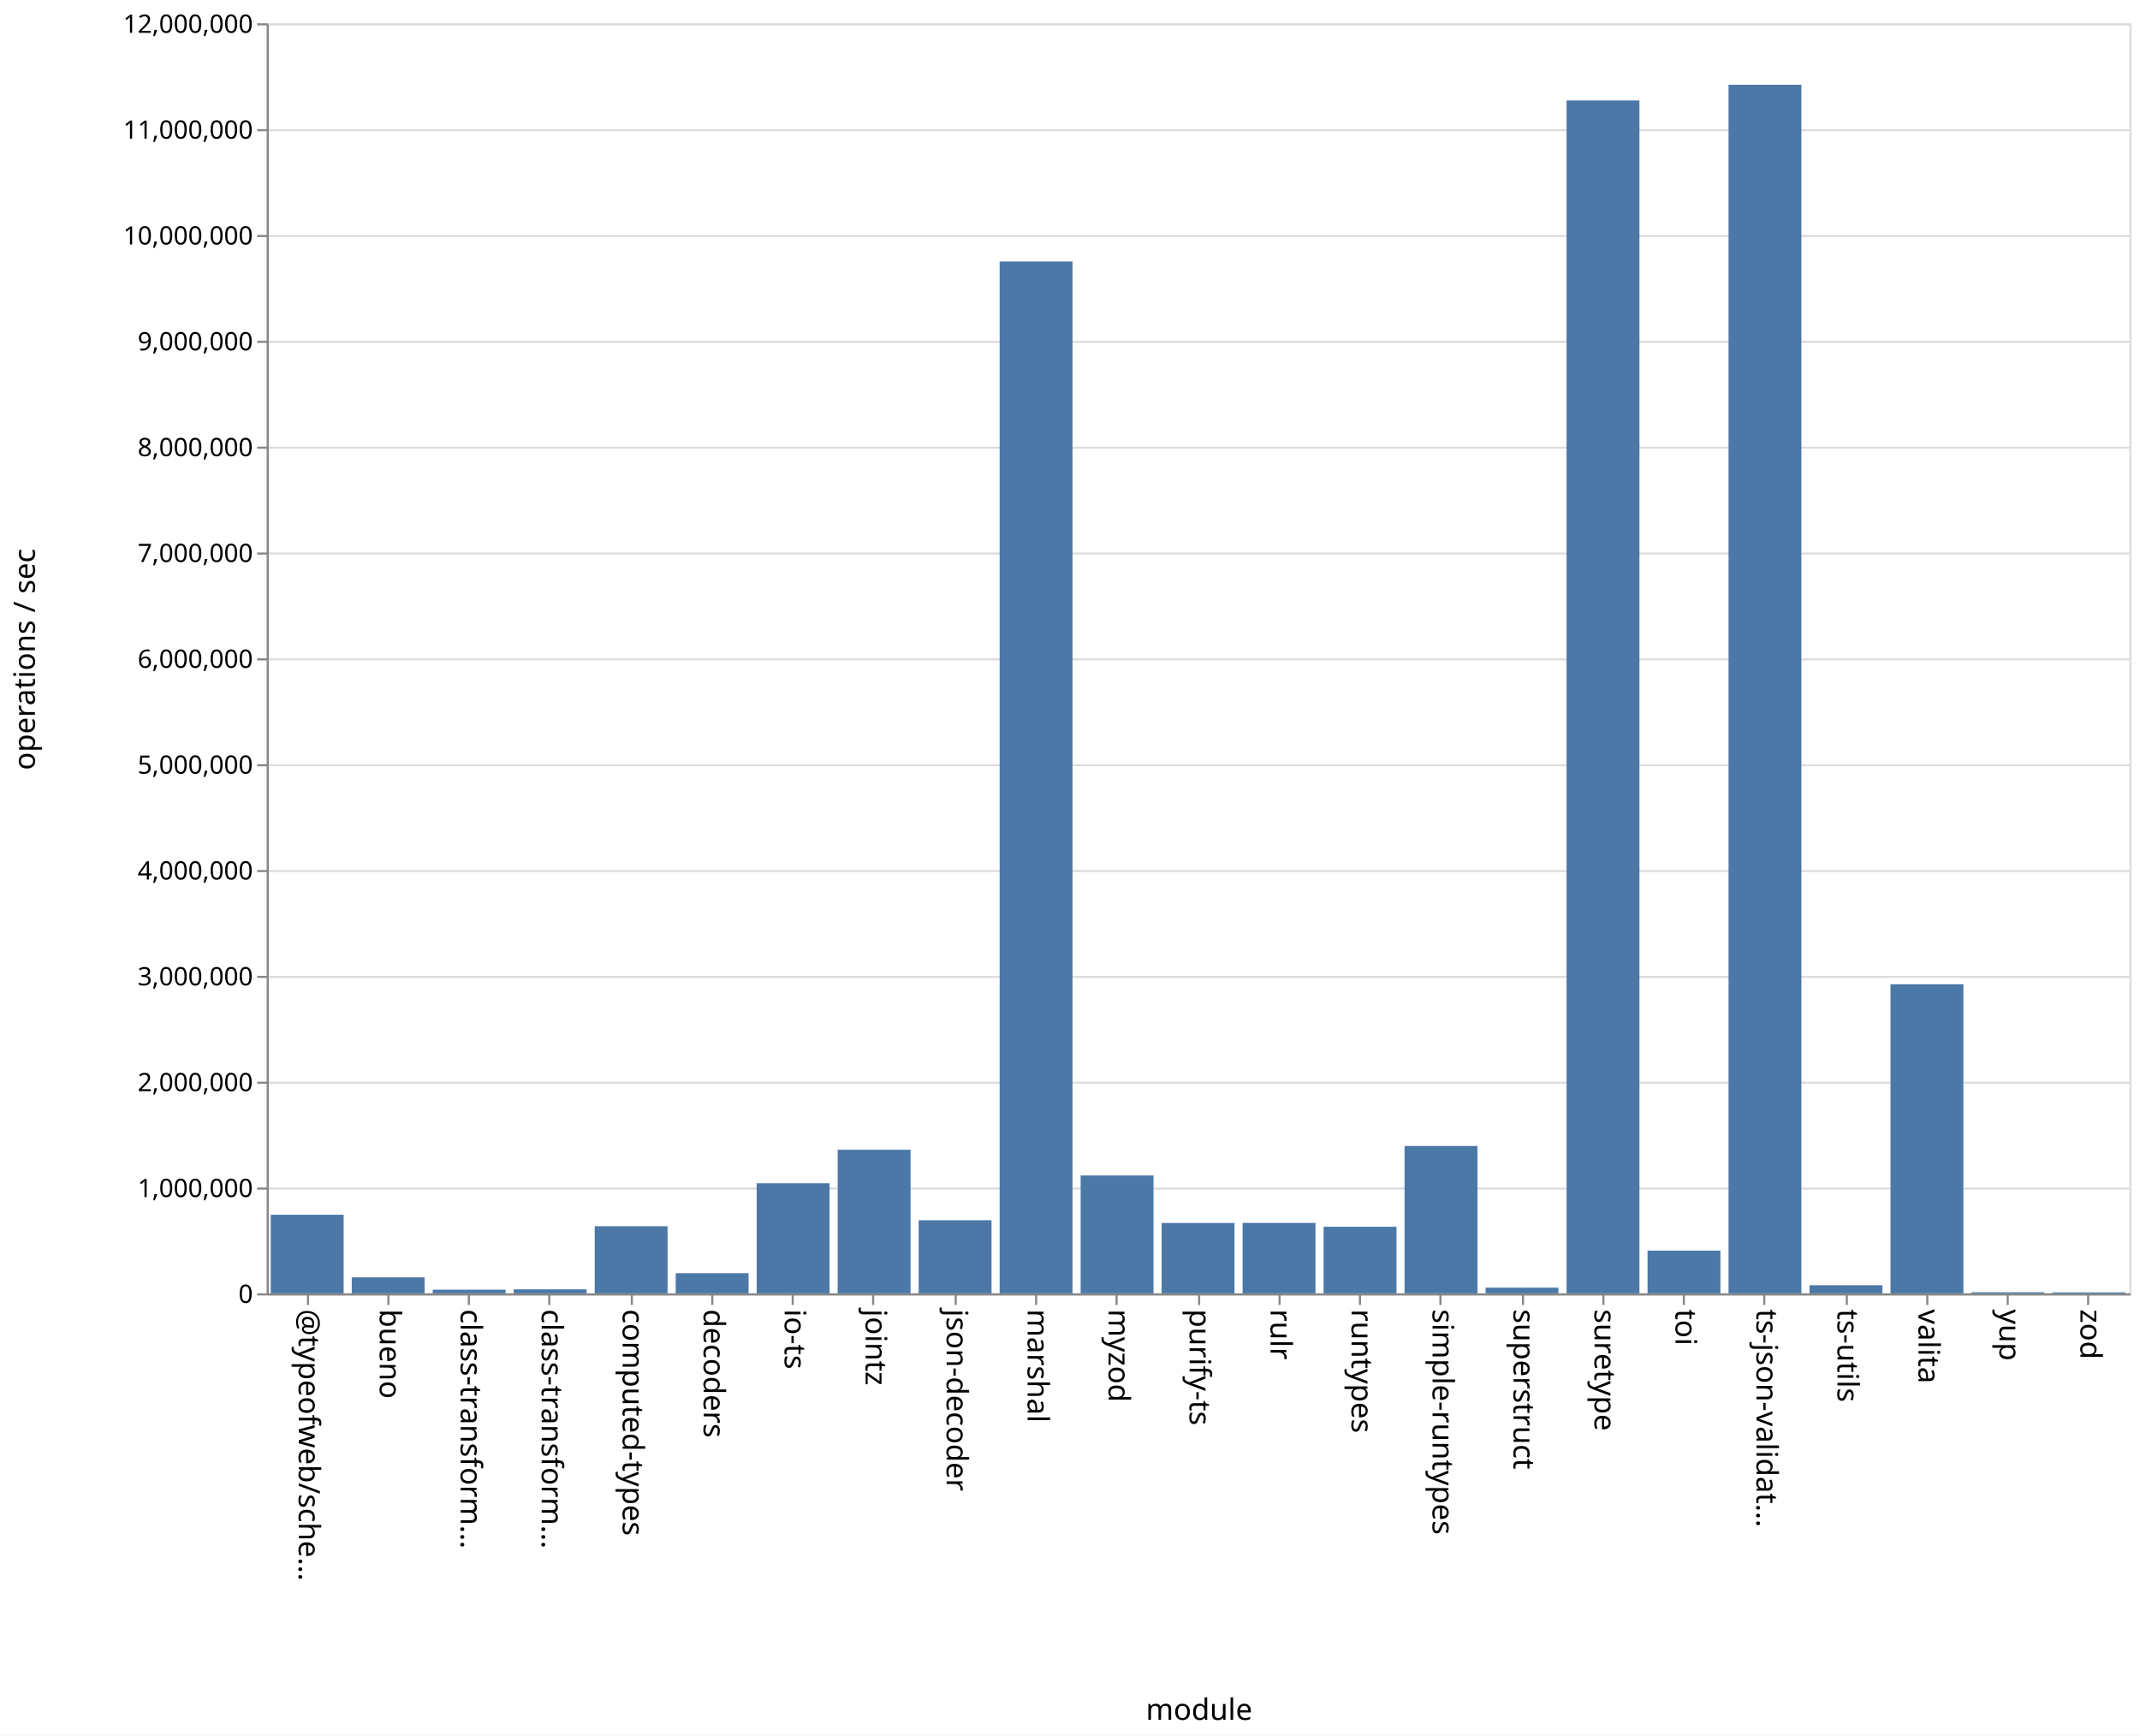
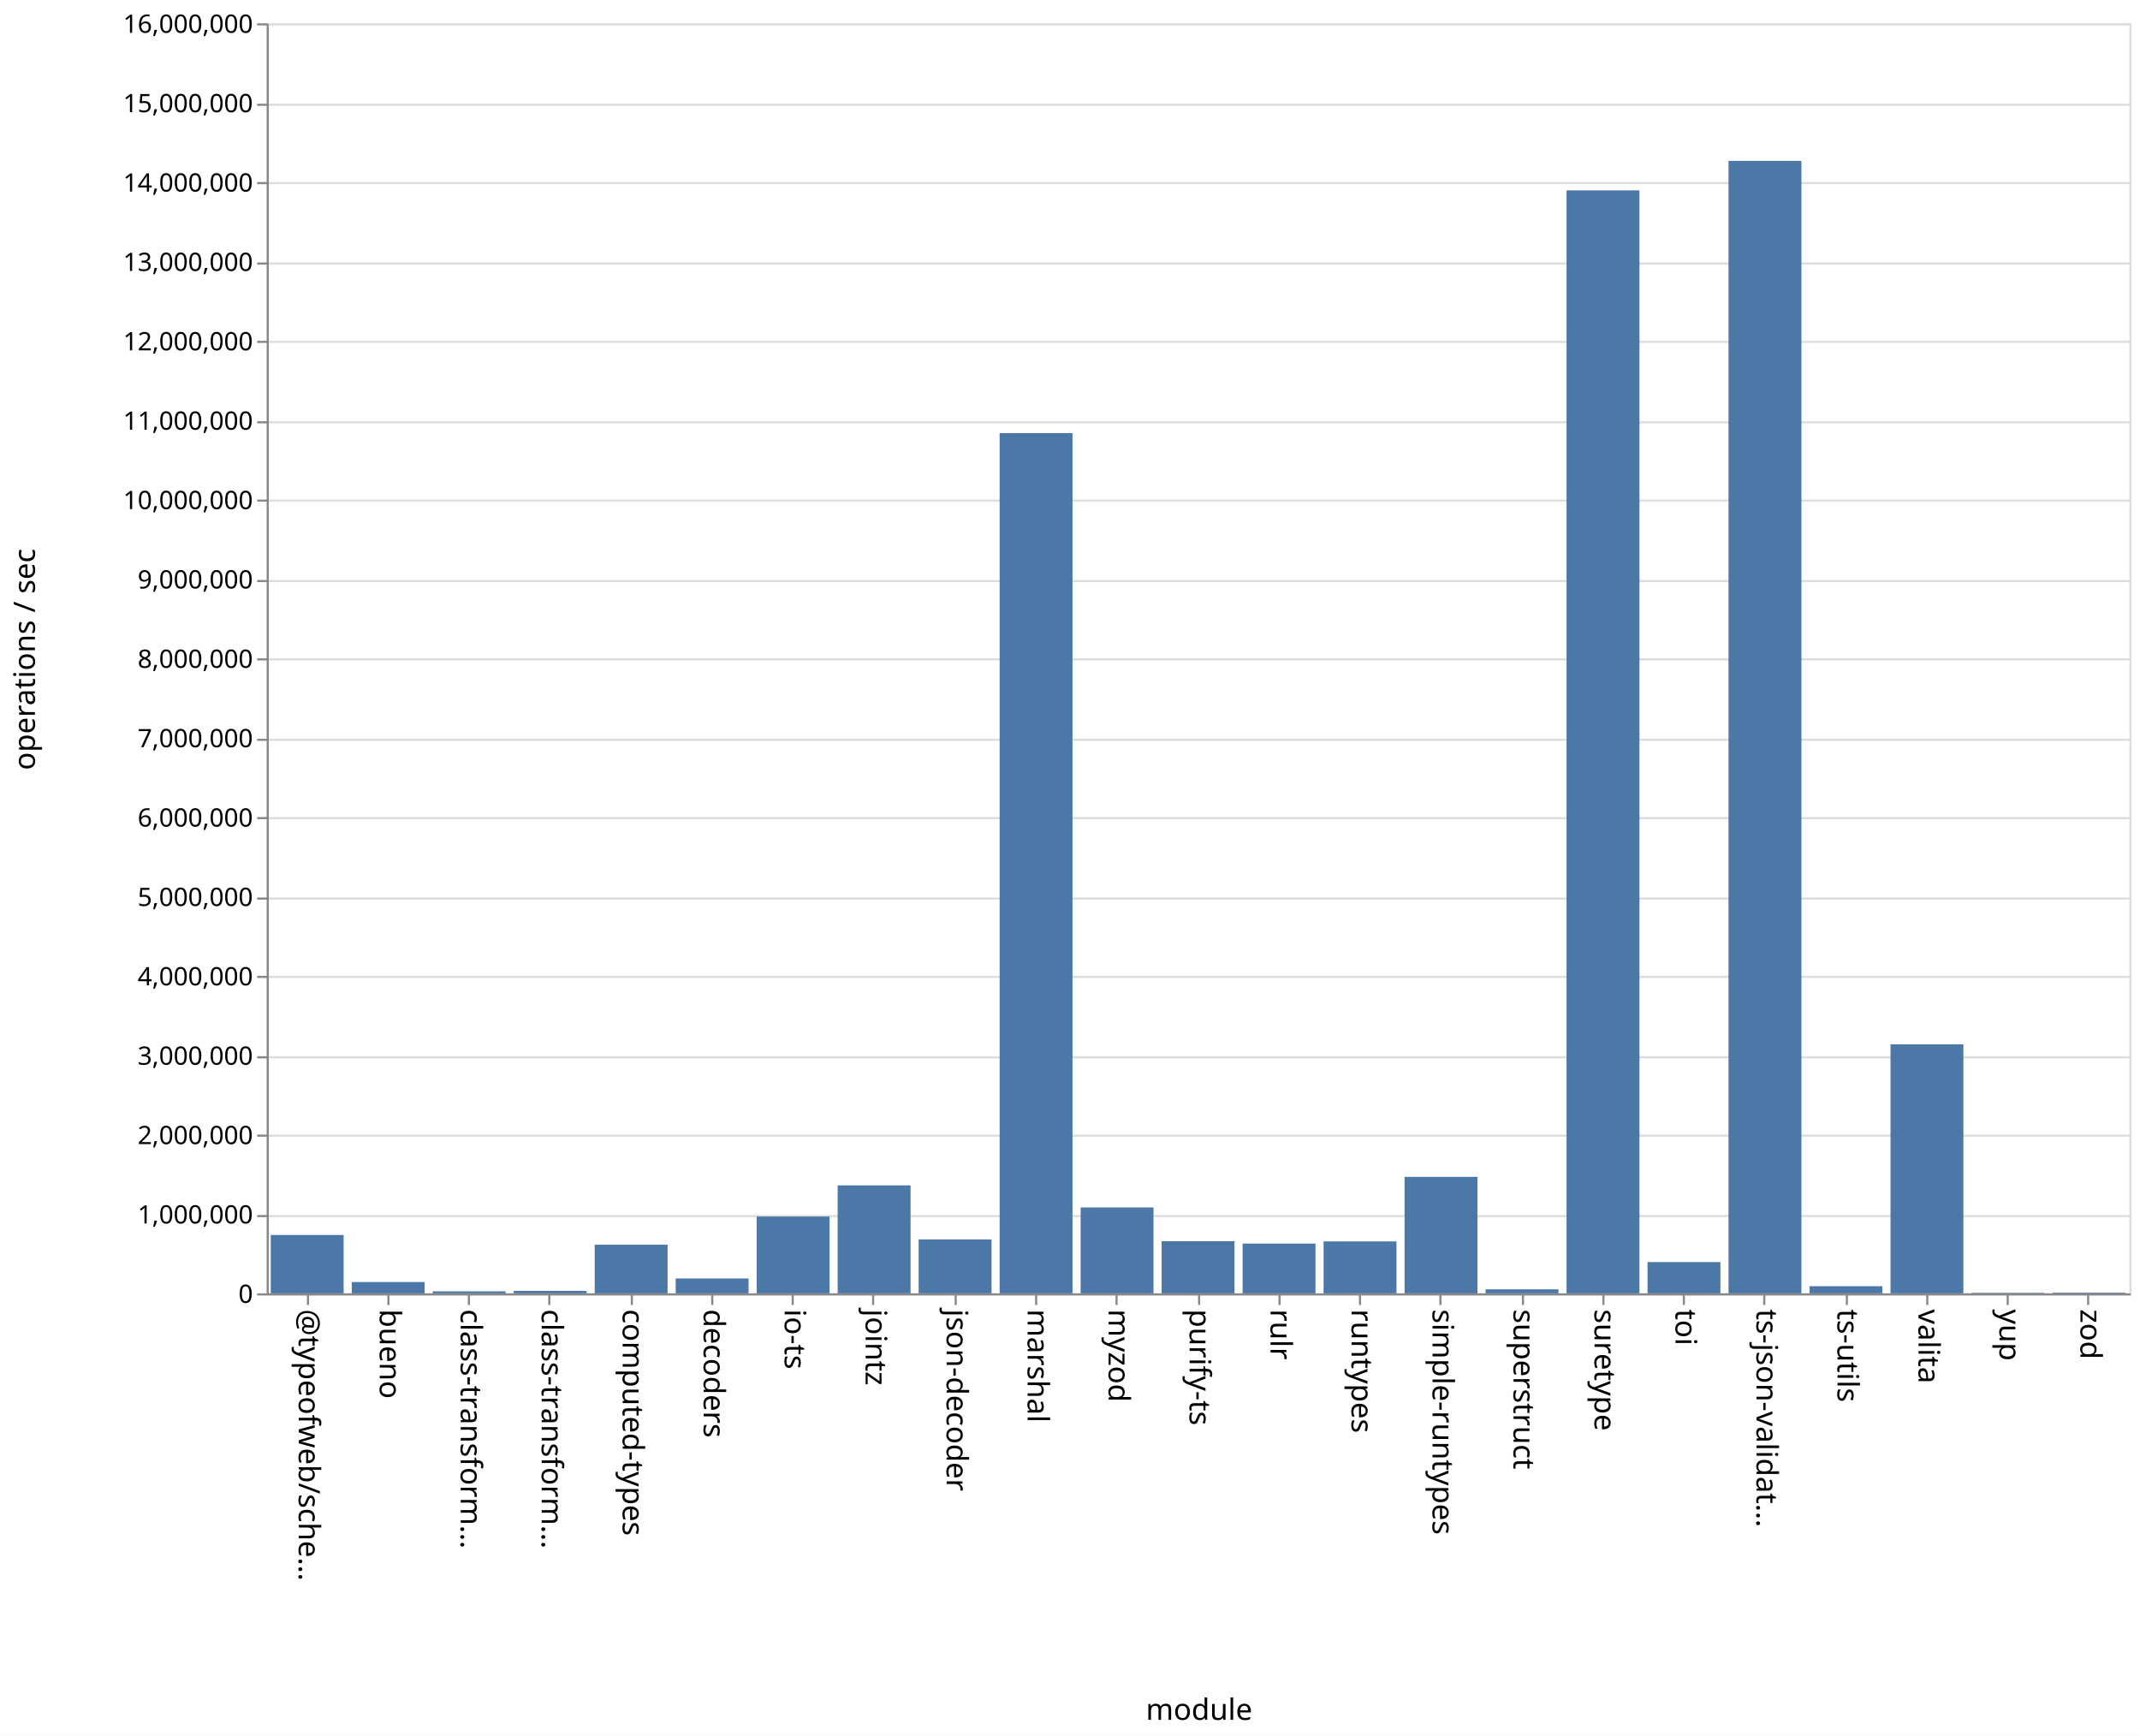
<svg xmlns="http://www.w3.org/2000/svg" class="marks" width="1011" height="820">
  <path fill="#fff" d="M0 0h1011v820H0z" />
  <g class="mark-group role-frame root" aria-roledescription="group mark container" fill="none" stroke-miterlimit="10">
    <path class="background" aria-hidden="true" d="M126.5 11.5h880v600h-880z" stroke="#ddd" />
-     <g class="mark-group role-axis" aria-roledescription="axis" aria-label="Y-axis for a linear scale with values from 0 to 12,000,000">
+     <g class="mark-group role-axis" aria-roledescription="axis" aria-label="Y-axis for a linear scale with values from 0 to 16,000,000">
      <path class="background" aria-hidden="true" d="M126.5 11.5z" pointer-events="none" />
      <g class="mark-rule role-axis-grid" pointer-events="none" stroke="#ddd">
-         <path d="M126.5 611.5h880M126.5 561.5h880M126.5 511.5h880M126.5 461.5h880M126.5 411.5h880M126.5 361.5h880M126.5 311.5h880M126.5 261.5h880M126.5 211.5h880M126.5 161.5h880M126.5 111.5h880M126.5 61.5h880M126.5 11.5h880" />
+         <path d="M126.5 611.5h880M126.5 574.5h880M126.5 536.5h880M126.5 499.5h880M126.5 461.5h880M126.5 424.5h880M126.5 386.5h880M126.5 349.5h880M126.5 311.5h880M126.5 274.5h880M126.5 236.5h880M126.5 199.5h880M126.5 161.5h880M126.5 124.5h880M126.5 86.5h880M126.5 49.5h880M126.5 11.5h880" />
      </g>
    </g>
    <g class="mark-group role-axis" aria-roledescription="axis" aria-label="X-axis titled 'module' for a discrete scale with 23 values: @typeofweb/schema, bueno, class-transformer-validator-async, class-transformer-validator-sync, computed-types, ending with zod">
      <path class="background" aria-hidden="true" d="M126.5 611.5z" pointer-events="none" />
      <g class="mark-rule role-axis-tick" pointer-events="none" stroke="#888">
        <path d="M145.5 611.5v5M183.5 611.5v5M221.5 611.5v5M259.5 611.5v5M298.5 611.5v5M336.5 611.5v5M374.5 611.5v5M412.5 611.5v5M451.5 611.5v5M489.5 611.5v5M527.5 611.5v5M566.5 611.5v5M604.5 611.5v5M642.5 611.5v5M680.5 611.5v5M719.5 611.5v5M757.5 611.5v5M795.5 611.5v5M833.5 611.5v5M872.5 611.5v5M910.5 611.5v5M948.5 611.5v5M986.5 611.5v5" />
      </g>
      <g class="mark-text role-axis-label" pointer-events="none" font-family="sans-serif" font-size="14" fill="#000">
        <text transform="rotate(90 -238.685 379.815)">@typeofweb/sche…</text>
        <text transform="rotate(90 -219.554 398.946)">bueno</text>
        <text transform="rotate(90 -200.424 418.076)">class-transform…</text>
        <text transform="rotate(90 -181.293 437.207)">class-transform…</text>
        <text transform="rotate(90 -162.163 456.337)">computed-types</text>
        <text transform="rotate(90 -143.033 475.467)">decoders</text>
        <text transform="rotate(90 -123.902 494.598)">io-ts</text>
        <text transform="rotate(90 -104.772 513.728)">jointz</text>
        <text transform="rotate(90 -85.641 532.859)">json-decoder</text>
        <text transform="rotate(90 -66.51 551.99)">marshal</text>
        <text transform="rotate(90 -47.38 571.12)">myzod</text>
        <text transform="rotate(90 -28.25 590.25)">purify-ts</text>
        <text transform="rotate(90 -9.12 609.38)">rulr</text>
        <text transform="rotate(90 10.01 628.51)">runtypes</text>
        <text transform="rotate(90 29.141 647.641)">simple-runtypes</text>
        <text transform="rotate(90 48.272 666.772)">superstruct</text>
        <text transform="rotate(90 67.402 685.902)">suretype</text>
        <text transform="rotate(90 86.533 705.033)">toi</text>
        <text transform="rotate(90 105.663 724.163)">ts-json-validat…</text>
        <text transform="rotate(90 124.793 743.293)">ts-utils</text>
        <text transform="rotate(90 143.924 762.424)">valita</text>
        <text transform="rotate(90 163.054 781.554)">yup</text>
        <text transform="rotate(90 182.185 800.685)">zod</text>
      </g>
-       <path stroke="#888" d="M126.5 611.5h880" pointer-events="none" />
-       <text text-anchor="middle" transform="translate(566.5 812.5)" font-family="sans-serif" font-size="14" fill="#000" pointer-events="none">module</text>
+       <path stroke="#888" d="M126.5 611.5h880" class="mark-rule role-axis-domain" pointer-events="none" />
+       <text text-anchor="middle" transform="translate(566.5 812.5)" font-family="sans-serif" font-size="14" fill="#000" class="mark-text role-axis-title" pointer-events="none">module</text>
    </g>
-     <g class="mark-group role-axis" aria-roledescription="axis" aria-label="Y-axis titled 'operations / sec' for a linear scale with values from 0 to 12,000,000">
+     <g class="mark-group role-axis" aria-roledescription="axis" aria-label="Y-axis titled 'operations / sec' for a linear scale with values from 0 to 16,000,000">
      <path class="background" aria-hidden="true" d="M126.5 11.5z" pointer-events="none" />
      <g class="mark-rule role-axis-tick" pointer-events="none" stroke="#888">
-         <path d="M126.5 611.5h-5M126.5 561.5h-5M126.5 511.5h-5M126.5 461.5h-5M126.5 411.5h-5M126.5 361.5h-5M126.5 311.5h-5M126.5 261.5h-5M126.5 211.5h-5M126.5 161.5h-5M126.5 111.5h-5M126.5 61.5h-5M126.5 11.5h-5" />
+         <path d="M126.5 611.5h-5M126.5 574.5h-5M126.5 536.5h-5M126.5 499.5h-5M126.5 461.5h-5M126.5 424.5h-5M126.5 386.5h-5M126.5 349.5h-5M126.5 311.5h-5M126.5 274.5h-5M126.5 236.5h-5M126.5 199.5h-5M126.5 161.5h-5M126.5 124.5h-5M126.5 86.5h-5M126.5 49.5h-5M126.5 11.5h-5" />
      </g>
      <g class="mark-text role-axis-label" pointer-events="none" text-anchor="end" font-family="sans-serif" font-size="12" fill="#000">
        <text transform="translate(119.5 615.5)">0</text>
-         <text transform="translate(119.5 565.5)">1,000,000</text>
-         <text transform="translate(119.5 515.5)">2,000,000</text>
-         <text transform="translate(119.5 465.5)">3,000,000</text>
-         <text transform="translate(119.5 415.5)">4,000,000</text>
-         <text transform="translate(119.5 365.5)">5,000,000</text>
-         <text transform="translate(119.5 315.5)">6,000,000</text>
-         <text transform="translate(119.5 265.5)">7,000,000</text>
-         <text transform="translate(119.5 215.5)">8,000,000</text>
-         <text transform="translate(119.5 165.5)">9,000,000</text>
-         <text transform="translate(119.5 115.5)">10,000,000</text>
-         <text transform="translate(119.5 65.5)">11,000,000</text>
-         <text transform="translate(119.5 15.5)">12,000,000</text>
+         <text transform="translate(119.5 578)">1,000,000</text>
+         <text transform="translate(119.5 540.5)">2,000,000</text>
+         <text transform="translate(119.5 503)">3,000,000</text>
+         <text transform="translate(119.5 465.5)">4,000,000</text>
+         <text transform="translate(119.5 428)">5,000,000</text>
+         <text transform="translate(119.5 390.5)">6,000,000</text>
+         <text transform="translate(119.5 353)">7,000,000</text>
+         <text transform="translate(119.5 315.5)">8,000,000</text>
+         <text transform="translate(119.5 278)">9,000,000</text>
+         <text transform="translate(119.5 240.5)">10,000,000</text>
+         <text transform="translate(119.5 203)">11,000,000</text>
+         <text transform="translate(119.5 165.5)">12,000,000</text>
+         <text transform="translate(119.5 128)">13,000,000</text>
+         <text transform="translate(119.5 90.5)">14,000,000</text>
+         <text transform="translate(119.5 53)">15,000,000</text>
+         <text transform="translate(119.5 15.5)">16,000,000</text>
      </g>
-       <path stroke="#888" d="M126.5 611.5v-600" pointer-events="none" />
-       <text text-anchor="middle" transform="rotate(-90 164 147.5)" font-family="sans-serif" font-size="14" fill="#000" pointer-events="none">operations / sec</text>
+       <path stroke="#888" d="M126.5 611.5v-600" class="mark-rule role-axis-domain" pointer-events="none" />
+       <text text-anchor="middle" transform="rotate(-90 164 147.5)" font-family="sans-serif" font-size="14" fill="#000" class="mark-text role-axis-title" pointer-events="none">operations / sec</text>
    </g>
    <g class="mark-rect role-mark marks" aria-roledescription="rect mark container" fill="#4c78a8">
-       <path d="M166.174 603.455h34.435V611h-34.435zM204.435 609.258h34.435V611h-34.435zM242.696 609.103h34.434V611h-34.434zM280.957 579.29h34.434V611h-34.434zM319.217 601.47h34.435V611h-34.435zM357.478 559h34.435v52h-34.435zM395.74 543.17h34.434V611h-34.435zM434 576.456h34.435V611H434zM472.26 123.52h34.436V611H472.26zM510.522 555.323h34.435V611h-34.435zM548.783 577.755h34.434V611h-34.434zM587.043 577.732h34.435V611h-34.435zM625.304 579.52h34.435V611h-34.435zM663.565 541.383H698V611h-34.435zM701.826 608.324h34.435V611h-34.435zM740.087 47.45h34.435V611h-34.435zM778.348 590.818h34.435V611h-34.435zM816.609 40.034h34.434V611H816.61zM854.87 607.162h34.434V611H854.87zM127.913 573.873h34.435V611h-34.435zM893.13 464.991h34.435V611H893.13zM931.391 610.49h34.435v.51h-34.435zM969.652 610.537h34.435V611h-34.435z" />
+       <path d="M166.174 605.663h34.435V611h-34.435zM204.435 610.064h34.435V611h-34.435zM242.696 609.822h34.434V611h-34.434zM280.957 588.025h34.434V611h-34.434zM319.217 603.954h34.435V611h-34.435zM357.478 574.704h34.435V611h-34.435zM395.74 559.987h34.434V611h-34.435zM434 585.517h34.435V611H434zM472.26 204.592h34.436V611H472.26zM510.522 570.421h34.435V611h-34.435zM548.783 586.344h34.434V611h-34.434zM587.043 587.48h34.435V611h-34.435zM625.304 586.463h34.435V611h-34.435zM663.565 555.958H698V611h-34.435zM701.826 609.106h34.435V611h-34.435zM740.087 89.95h34.435V611h-34.435zM778.348 596.224h34.435V611h-34.435zM816.609 76.01h34.434V611H816.61zM854.87 607.624h34.434V611H854.87zM127.913 583.438h34.435V611h-34.435zM893.13 493.366h34.435V611H893.13zM931.391 610.745h34.435V611h-34.435zM969.652 610.673h34.435V611h-34.435z" />
    </g>
  </g>
</svg>
